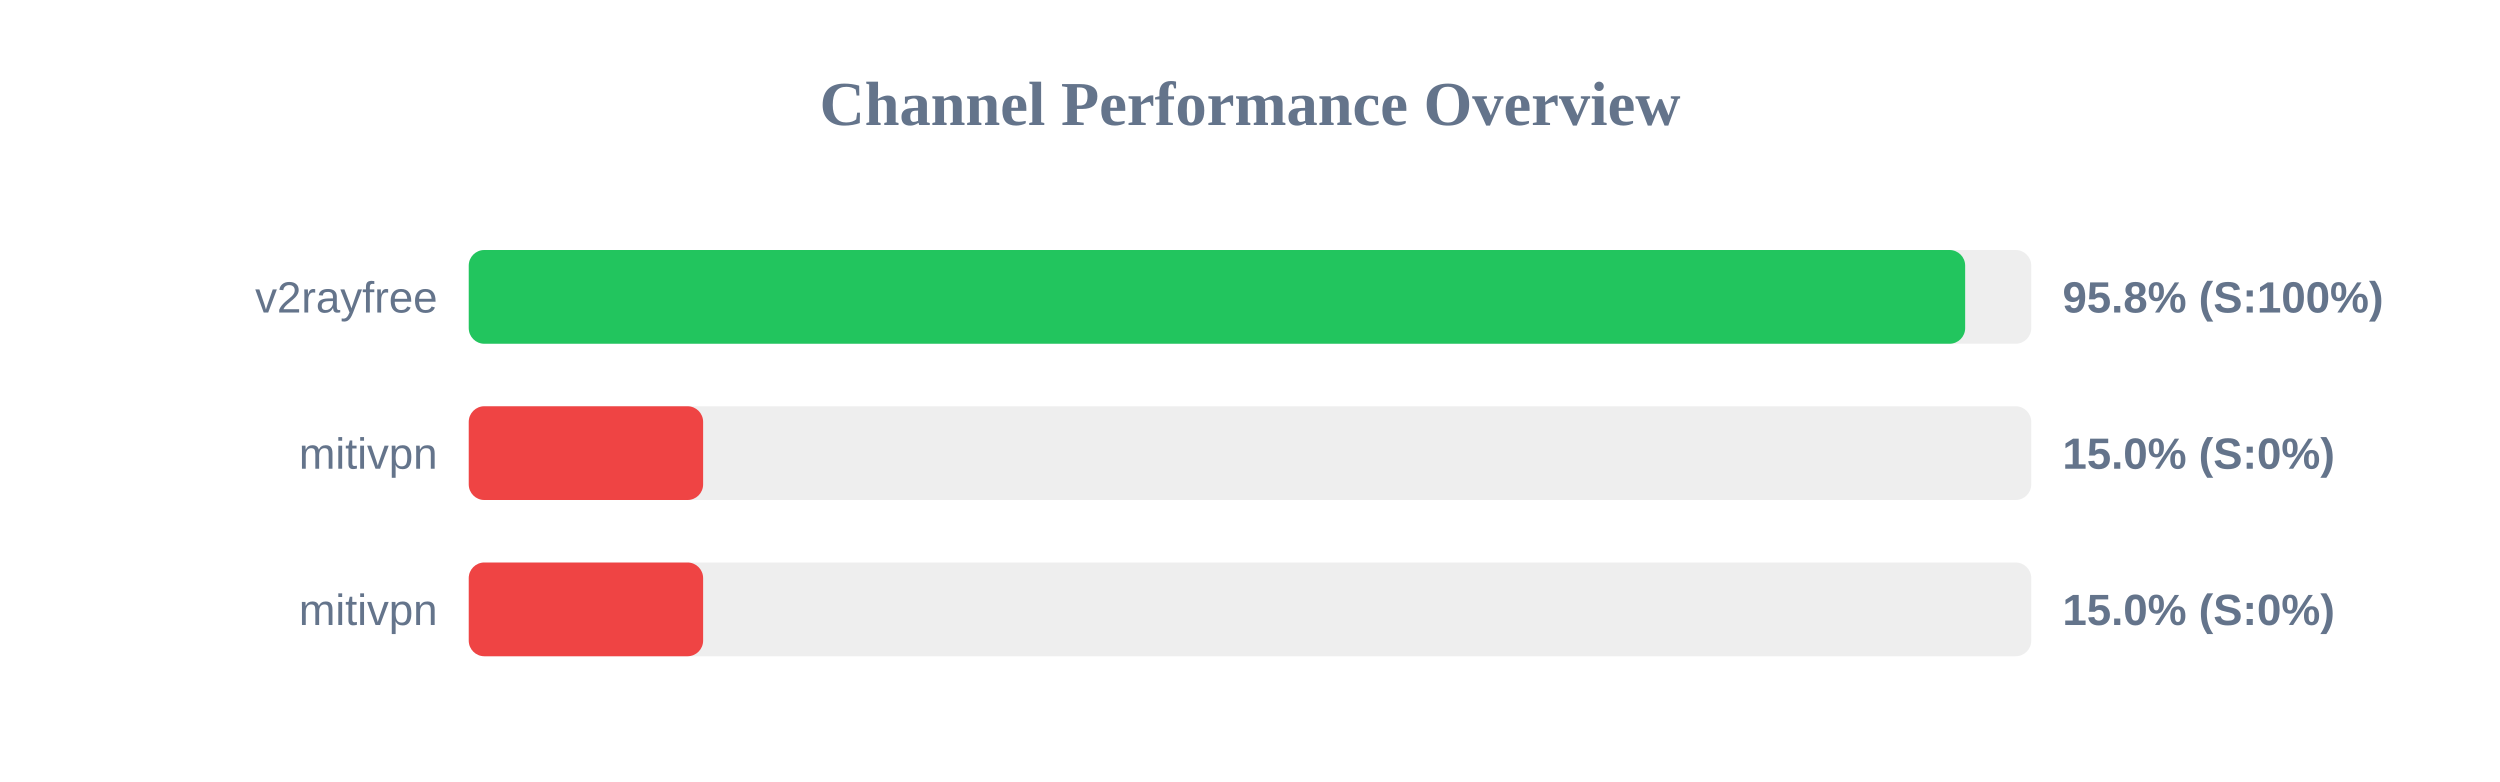
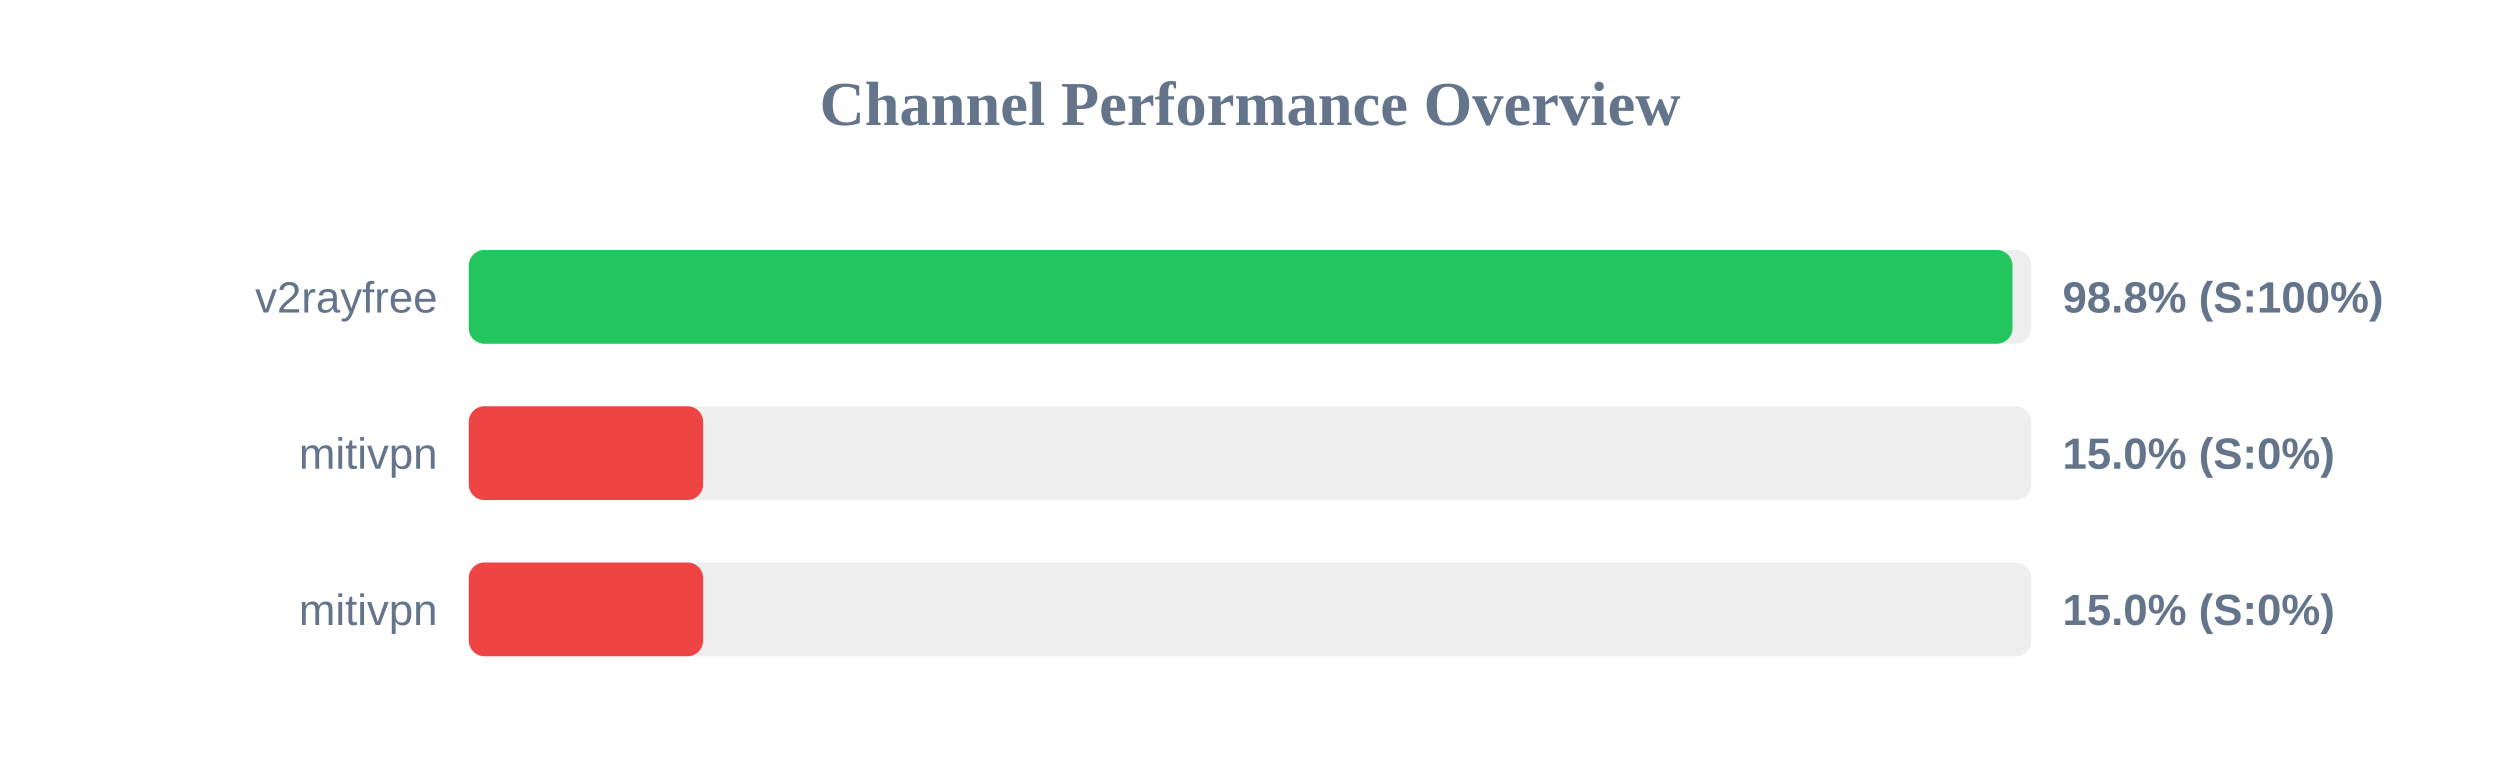
<svg xmlns="http://www.w3.org/2000/svg" width="800" height="250" version="1.1">
  <style>
        .row { font: 14px Arial; fill: #64748b; }
        .score { font: bold 14px Arial; fill: #64748b; }
    </style>
  <text x="400" y="40" text-anchor="middle" font-size="20px" font-weight="bold" fill="#64748b">Channel Performance Overview</text>
  <rect x="150" y="80" width="500" height="30" fill="#eee" rx="5" />
-   <rect x="150" y="80" width="478.85" height="30" fill="#22c55e" rx="5" />
+   <rect x="150" y="80" width="494.0" height="30" fill="#22c55e" rx="5" />
  <text x="140" y="100" text-anchor="end" class="row">v2rayfree</text>
-   <text x="660" y="100" text-anchor="start" class="score">95.8% (S:100%)</text>
+   <text x="660" y="100" text-anchor="start" class="score">98.8% (S:100%)</text>
  <rect x="150" y="130" width="500" height="30" fill="#eee" rx="5" />
  <rect x="150" y="130" width="75.0" height="30" fill="#ef4444" rx="5" />
  <text x="140" y="150" text-anchor="end" class="row">mitivpn</text>
  <text x="660" y="150" text-anchor="start" class="score">15.0% (S:0%)</text>
  <rect x="150" y="180" width="500" height="30" fill="#eee" rx="5" />
  <rect x="150" y="180" width="75.0" height="30" fill="#ef4444" rx="5" />
  <text x="140" y="200" text-anchor="end" class="row">mitivpn</text>
  <text x="660" y="200" text-anchor="start" class="score">15.0% (S:0%)</text>
</svg>
